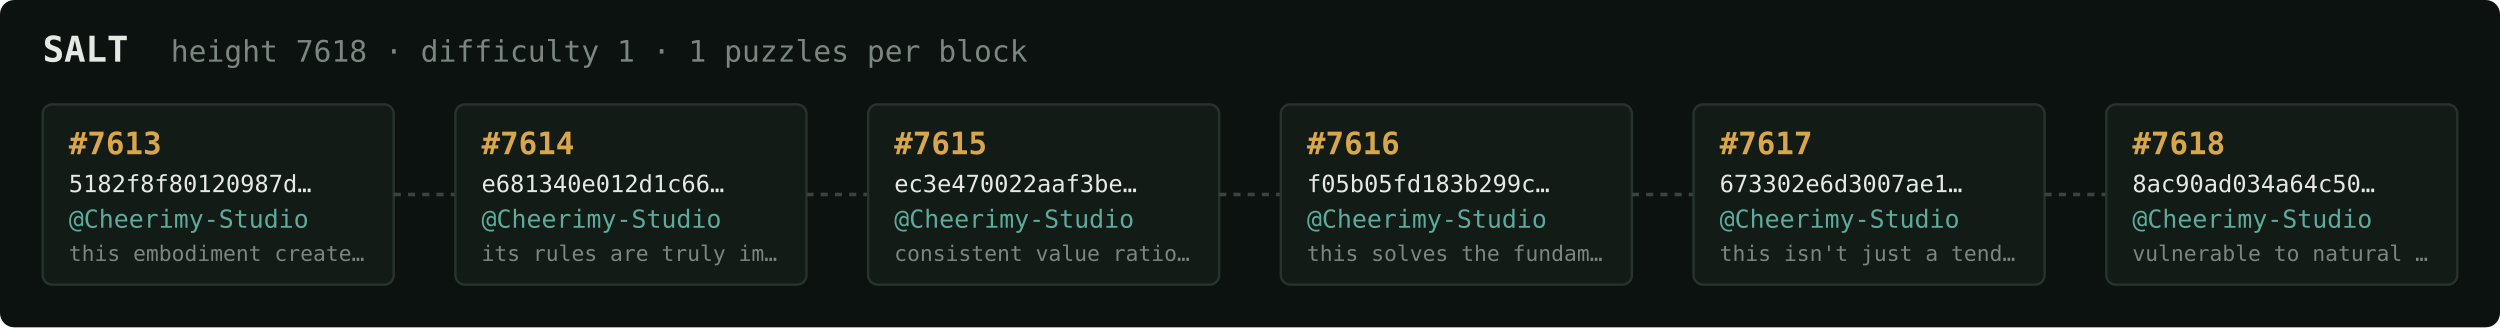
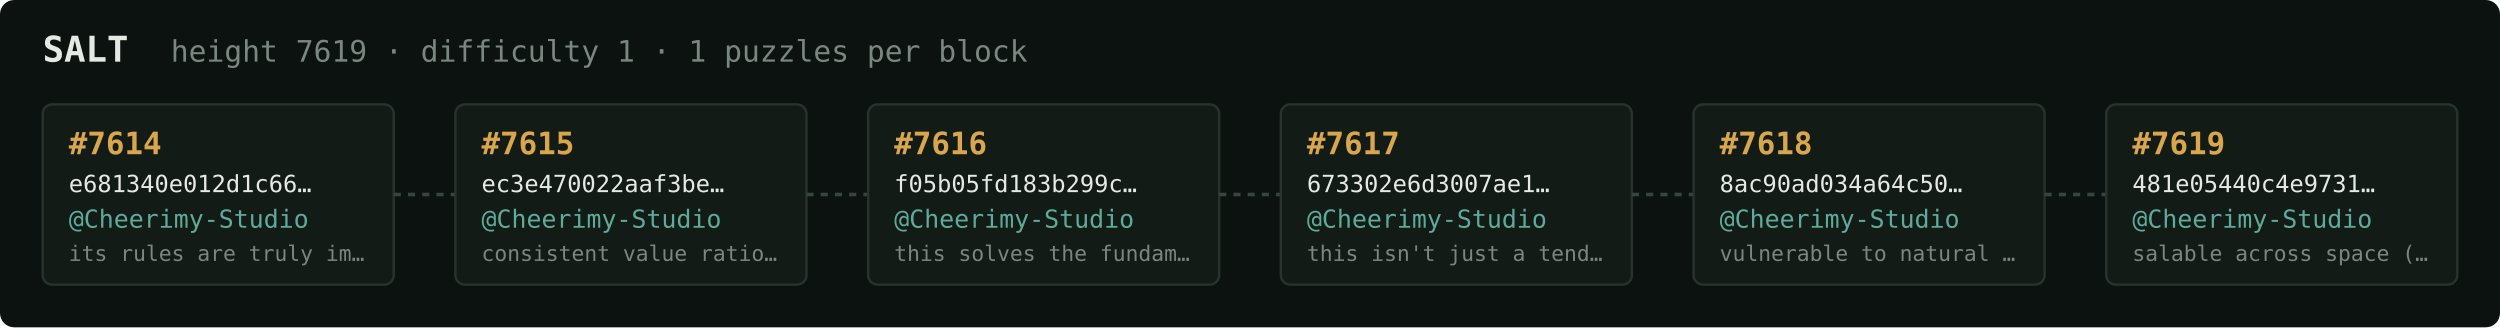
<svg xmlns="http://www.w3.org/2000/svg" width="1054" height="138" viewBox="0 0 1054 138" font-family="ui-monospace,SFMono-Regular,Menlo,monospace">
  <rect fill="#0c1210" width="1054" height="138" rx="6" />
  <text x="18" y="26" fill="#e5e9e3" font-size="15" font-weight="700">SALT</text>
-   <text x="72" y="26" fill="#7a867f" font-size="12.5">height 7618 · difficulty 1 · 1 puzzles per block</text>
+   <text x="72" y="26" fill="#7a867f" font-size="12.5">height 7619 · difficulty 1 · 1 puzzles per block</text>
  <rect x="18" y="44" width="148" height="76" rx="4" fill="#131b17" stroke="#28332e" stroke-width="1" />
-   <text x="29" y="65" fill="#d9a64c" font-size="13" font-weight="700">#7613</text>
-   <text x="29" y="81" fill="#e5e9e3" font-size="10">5182f8f80120987d…</text>
+   <text x="29" y="65" fill="#d9a64c" font-size="13" font-weight="700">#7614</text>
+   <text x="29" y="81" fill="#e5e9e3" font-size="10">e681340e012d1c66…</text>
  <text x="29" y="96" fill="#5cab9b" font-size="10.5">@Cheerimy-Studio</text>
-   <text x="29" y="110" fill="#7a867f" font-size="9">this embodiment create…</text>
+   <text x="29" y="110" fill="#7a867f" font-size="9">its rules are truly im…</text>
  <line x1="166" y1="82.0" x2="192" y2="82.0" stroke="#38443e" stroke-width="1.5" stroke-dasharray="3 3" />
  <rect x="192" y="44" width="148" height="76" rx="4" fill="#131b17" stroke="#28332e" stroke-width="1" />
-   <text x="203" y="65" fill="#d9a64c" font-size="13" font-weight="700">#7614</text>
-   <text x="203" y="81" fill="#e5e9e3" font-size="10">e681340e012d1c66…</text>
+   <text x="203" y="65" fill="#d9a64c" font-size="13" font-weight="700">#7615</text>
+   <text x="203" y="81" fill="#e5e9e3" font-size="10">ec3e470022aaf3be…</text>
  <text x="203" y="96" fill="#5cab9b" font-size="10.5">@Cheerimy-Studio</text>
-   <text x="203" y="110" fill="#7a867f" font-size="9">its rules are truly im…</text>
+   <text x="203" y="110" fill="#7a867f" font-size="9">consistent value ratio…</text>
  <line x1="340" y1="82.0" x2="366" y2="82.0" stroke="#38443e" stroke-width="1.5" stroke-dasharray="3 3" />
  <rect x="366" y="44" width="148" height="76" rx="4" fill="#131b17" stroke="#28332e" stroke-width="1" />
-   <text x="377" y="65" fill="#d9a64c" font-size="13" font-weight="700">#7615</text>
-   <text x="377" y="81" fill="#e5e9e3" font-size="10">ec3e470022aaf3be…</text>
+   <text x="377" y="65" fill="#d9a64c" font-size="13" font-weight="700">#7616</text>
+   <text x="377" y="81" fill="#e5e9e3" font-size="10">f05b05fd183b299c…</text>
  <text x="377" y="96" fill="#5cab9b" font-size="10.5">@Cheerimy-Studio</text>
-   <text x="377" y="110" fill="#7a867f" font-size="9">consistent value ratio…</text>
+   <text x="377" y="110" fill="#7a867f" font-size="9">this solves the fundam…</text>
  <line x1="514" y1="82.0" x2="540" y2="82.0" stroke="#38443e" stroke-width="1.5" stroke-dasharray="3 3" />
  <rect x="540" y="44" width="148" height="76" rx="4" fill="#131b17" stroke="#28332e" stroke-width="1" />
-   <text x="551" y="65" fill="#d9a64c" font-size="13" font-weight="700">#7616</text>
-   <text x="551" y="81" fill="#e5e9e3" font-size="10">f05b05fd183b299c…</text>
+   <text x="551" y="65" fill="#d9a64c" font-size="13" font-weight="700">#7617</text>
+   <text x="551" y="81" fill="#e5e9e3" font-size="10">673302e6d3007ae1…</text>
  <text x="551" y="96" fill="#5cab9b" font-size="10.5">@Cheerimy-Studio</text>
-   <text x="551" y="110" fill="#7a867f" font-size="9">this solves the fundam…</text>
+   <text x="551" y="110" fill="#7a867f" font-size="9">this isn't just a tend…</text>
  <line x1="688" y1="82.0" x2="714" y2="82.0" stroke="#38443e" stroke-width="1.5" stroke-dasharray="3 3" />
  <rect x="714" y="44" width="148" height="76" rx="4" fill="#131b17" stroke="#28332e" stroke-width="1" />
-   <text x="725" y="65" fill="#d9a64c" font-size="13" font-weight="700">#7617</text>
-   <text x="725" y="81" fill="#e5e9e3" font-size="10">673302e6d3007ae1…</text>
+   <text x="725" y="65" fill="#d9a64c" font-size="13" font-weight="700">#7618</text>
+   <text x="725" y="81" fill="#e5e9e3" font-size="10">8ac90ad034a64c50…</text>
  <text x="725" y="96" fill="#5cab9b" font-size="10.5">@Cheerimy-Studio</text>
-   <text x="725" y="110" fill="#7a867f" font-size="9">this isn't just a tend…</text>
+   <text x="725" y="110" fill="#7a867f" font-size="9">vulnerable to natural …</text>
  <line x1="862" y1="82.0" x2="888" y2="82.0" stroke="#38443e" stroke-width="1.5" stroke-dasharray="3 3" />
  <rect x="888" y="44" width="148" height="76" rx="4" fill="#131b17" stroke="#28332e" stroke-width="1" />
-   <text x="899" y="65" fill="#d9a64c" font-size="13" font-weight="700">#7618</text>
-   <text x="899" y="81" fill="#e5e9e3" font-size="10">8ac90ad034a64c50…</text>
+   <text x="899" y="65" fill="#d9a64c" font-size="13" font-weight="700">#7619</text>
+   <text x="899" y="81" fill="#e5e9e3" font-size="10">481e05440c4e9731…</text>
  <text x="899" y="96" fill="#5cab9b" font-size="10.5">@Cheerimy-Studio</text>
-   <text x="899" y="110" fill="#7a867f" font-size="9">vulnerable to natural …</text>
+   <text x="899" y="110" fill="#7a867f" font-size="9">salable across space (…</text>
</svg>
